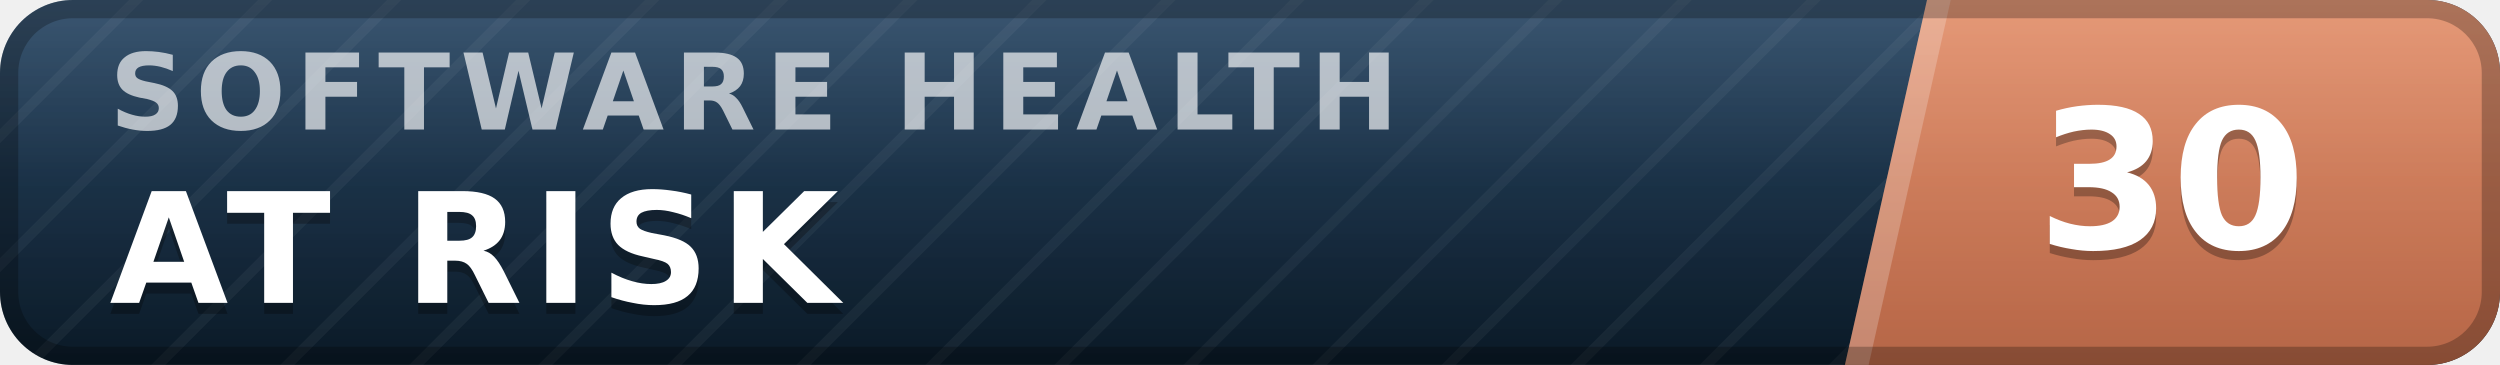
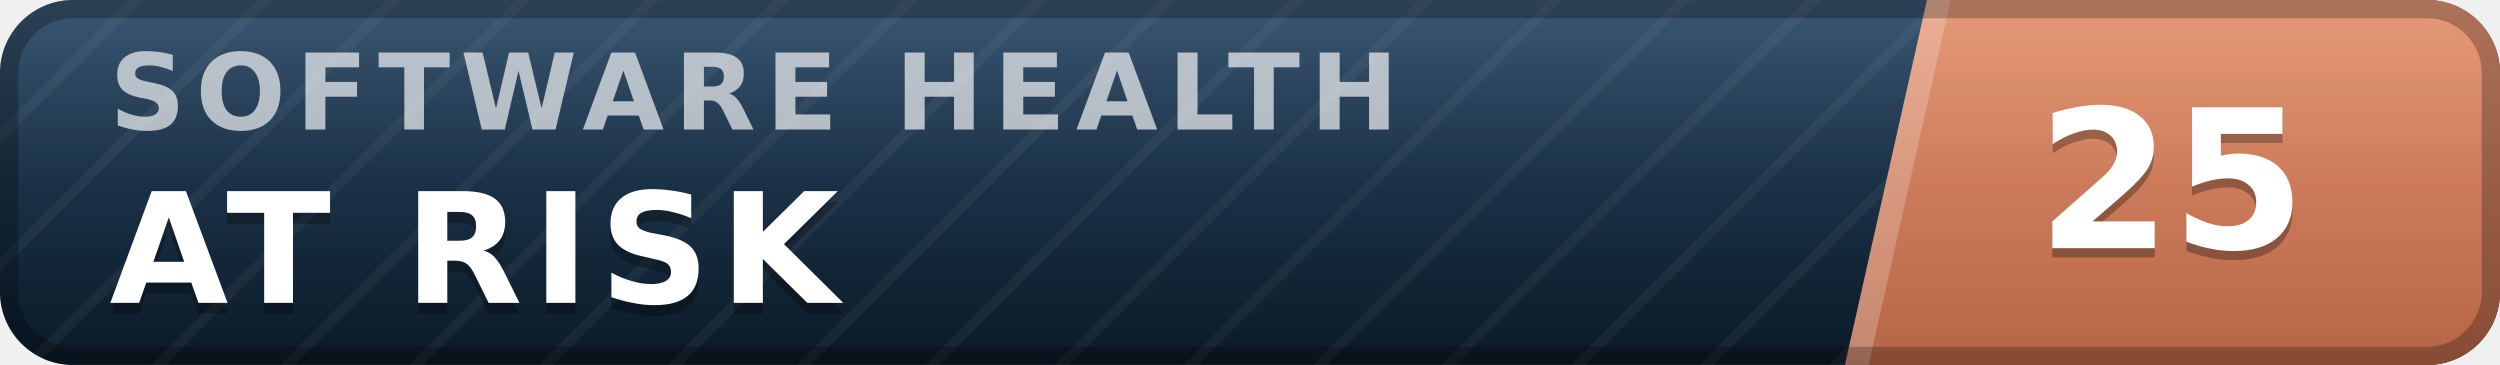
- <svg xmlns="http://www.w3.org/2000/svg" width="137" height="20" viewBox="0 0 137 20" role="img" aria-label="inspect.software software health index 30 of 100, at risk" font-family="Verdana,DejaVu Sans,Geneva,sans-serif">
+ <svg xmlns="http://www.w3.org/2000/svg" width="137" height="20" viewBox="0 0 137 20" role="img" aria-label="inspect.software software health index 25 of 100, at risk" font-family="Verdana,DejaVu Sans,Geneva,sans-serif">
  <defs>
    <linearGradient id="plate" x1="0" y1="0" x2="0" y2="1">
      <stop offset="0" stop-color="#1d3d5c" />
      <stop offset="1" stop-color="#0a1926" />
    </linearGradient>
    <linearGradient id="endplate" x1="0" y1="0" x2="0" y2="1">
      <stop offset="0" stop-color="#e18a64" />
      <stop offset="1" stop-color="#b56546" />
    </linearGradient>
    <linearGradient id="gloss" x1="0" y1="0" x2="0" y2="1">
      <stop offset="0" stop-color="#fff" stop-opacity=".13" />
      <stop offset=".5" stop-color="#fff" stop-opacity=".03" />
      <stop offset="1" stop-color="#fff" stop-opacity="0" />
    </linearGradient>
    <pattern id="guilloche" width="5" height="5" patternUnits="userSpaceOnUse" patternTransform="rotate(45)">
      <line x1="0" y1="0" x2="0" y2="5" stroke="#fff" stroke-opacity=".045" stroke-width="1.1" />
    </pattern>
    <clipPath id="rounded">
      <rect width="137" height="20" rx="4" />
    </clipPath>
  </defs>
  <g clip-path="url(#rounded)">
    <rect width="137" height="20" fill="url(#plate)" />
    <rect width="137" height="20" fill="url(#guilloche)" />
    <polygon points="105.6,0 137,0 137,20 101.1,20" fill="url(#endplate)" />
    <polygon points="105.6,0 106.9,0 102.4,20 101.1,20" fill="#fff" fill-opacity=".22" />
    <text x="6.0" y="7.1" font-size="5.8" letter-spacing="0.55" fill="#fff" fill-opacity=".66" font-weight="bold" textLength="76.3" lengthAdjust="spacing">SOFTWARE HEALTH</text>
    <text x="6.0" y="17.2" font-size="8.4" fill="#000" fill-opacity=".3" font-weight="bold" letter-spacing="0.55" textLength="43.3" lengthAdjust="spacing">AT RISK</text>
    <text x="6.0" y="16.6" font-size="8.4" fill="#fff" font-weight="bold" letter-spacing="0.55" textLength="43.3" lengthAdjust="spacing">AT RISK</text>
-     <text x="119.0" y="14.1" font-size="10.6" fill="#000" fill-opacity=".3" font-weight="bold" text-anchor="middle">30</text>
-     <text x="119.0" y="13.6" font-size="10.6" fill="#fff" font-weight="bold" text-anchor="middle">30</text>
+     <text x="119.0" y="14.1" font-size="10.6" fill="#000" fill-opacity=".3" font-weight="bold" text-anchor="middle">25</text>
+     <text x="119.0" y="13.6" font-size="10.6" fill="#fff" font-weight="bold" text-anchor="middle">25</text>
    <rect width="137" height="20" fill="url(#gloss)" />
  </g>
  <rect x=".5" y=".5" width="136" height="19" rx="3.5" fill="none" stroke="#000" stroke-opacity=".25" />
</svg>
